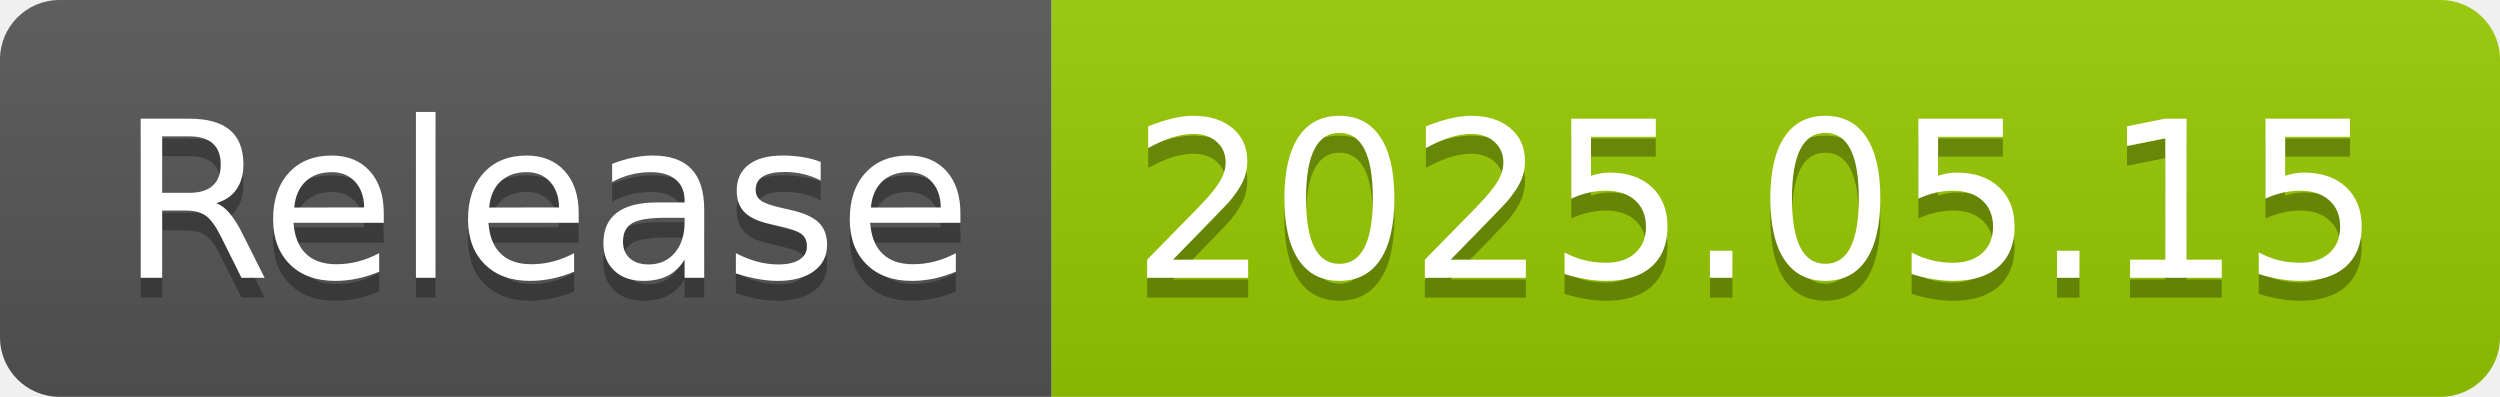
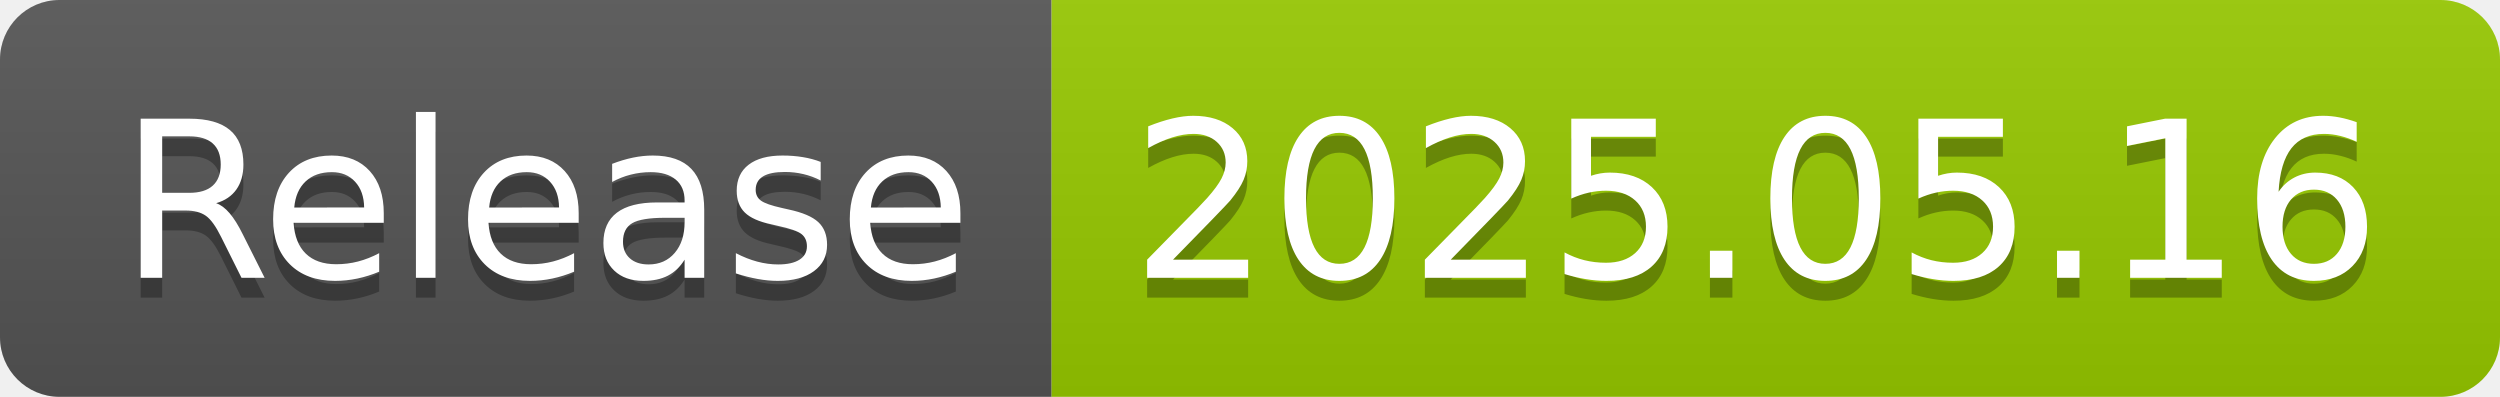
- <svg xmlns="http://www.w3.org/2000/svg" width="126" height="20" role="img" aria-label="Release: 2025.05.15">
+ <svg xmlns="http://www.w3.org/2000/svg" width="126" height="20" role="img" aria-label="Release: 2025.05.16">
  <linearGradient id="s" x2="0" y2="100%">
    <stop offset="0" stop-color="#bbb" stop-opacity=".1" />
    <stop offset="1" stop-opacity=".1" />
  </linearGradient>
  <clipPath id="r">
    <rect width="126" height="20" rx="3" fill="#fff" />
  </clipPath>
  <g clip-path="url(#r)">
    <rect width="53" height="20" fill="#555" />
    <rect x="53" width="73" height="20" fill="#97ca00" />
    <rect width="126" height="20" fill="url(#s)" />
  </g>
  <g fill="#fff" text-anchor="middle" font-family="Verdana,Geneva,DejaVu Sans,sans-serif" text-rendering="geometricPrecision" font-size="110">
    <text aria-hidden="true" x="275" y="150" fill="#010101" fill-opacity=".3" transform="scale(.1)" textLength="430">Release</text>
    <text x="275" y="140" transform="scale(.1)" fill="#fff" textLength="430">Release</text>
-     <text aria-hidden="true" x="885" y="150" fill="#010101" fill-opacity=".3" transform="scale(.1)" textLength="630">2025.05.15</text>
-     <text x="885" y="140" transform="scale(.1)" fill="#fff" textLength="630">2025.05.15</text>
+     <text aria-hidden="true" x="885" y="150" fill="#010101" fill-opacity=".3" transform="scale(.1)" textLength="630">2025.05.16</text>
+     <text x="885" y="140" transform="scale(.1)" fill="#fff" textLength="630">2025.05.16</text>
  </g>
</svg>
